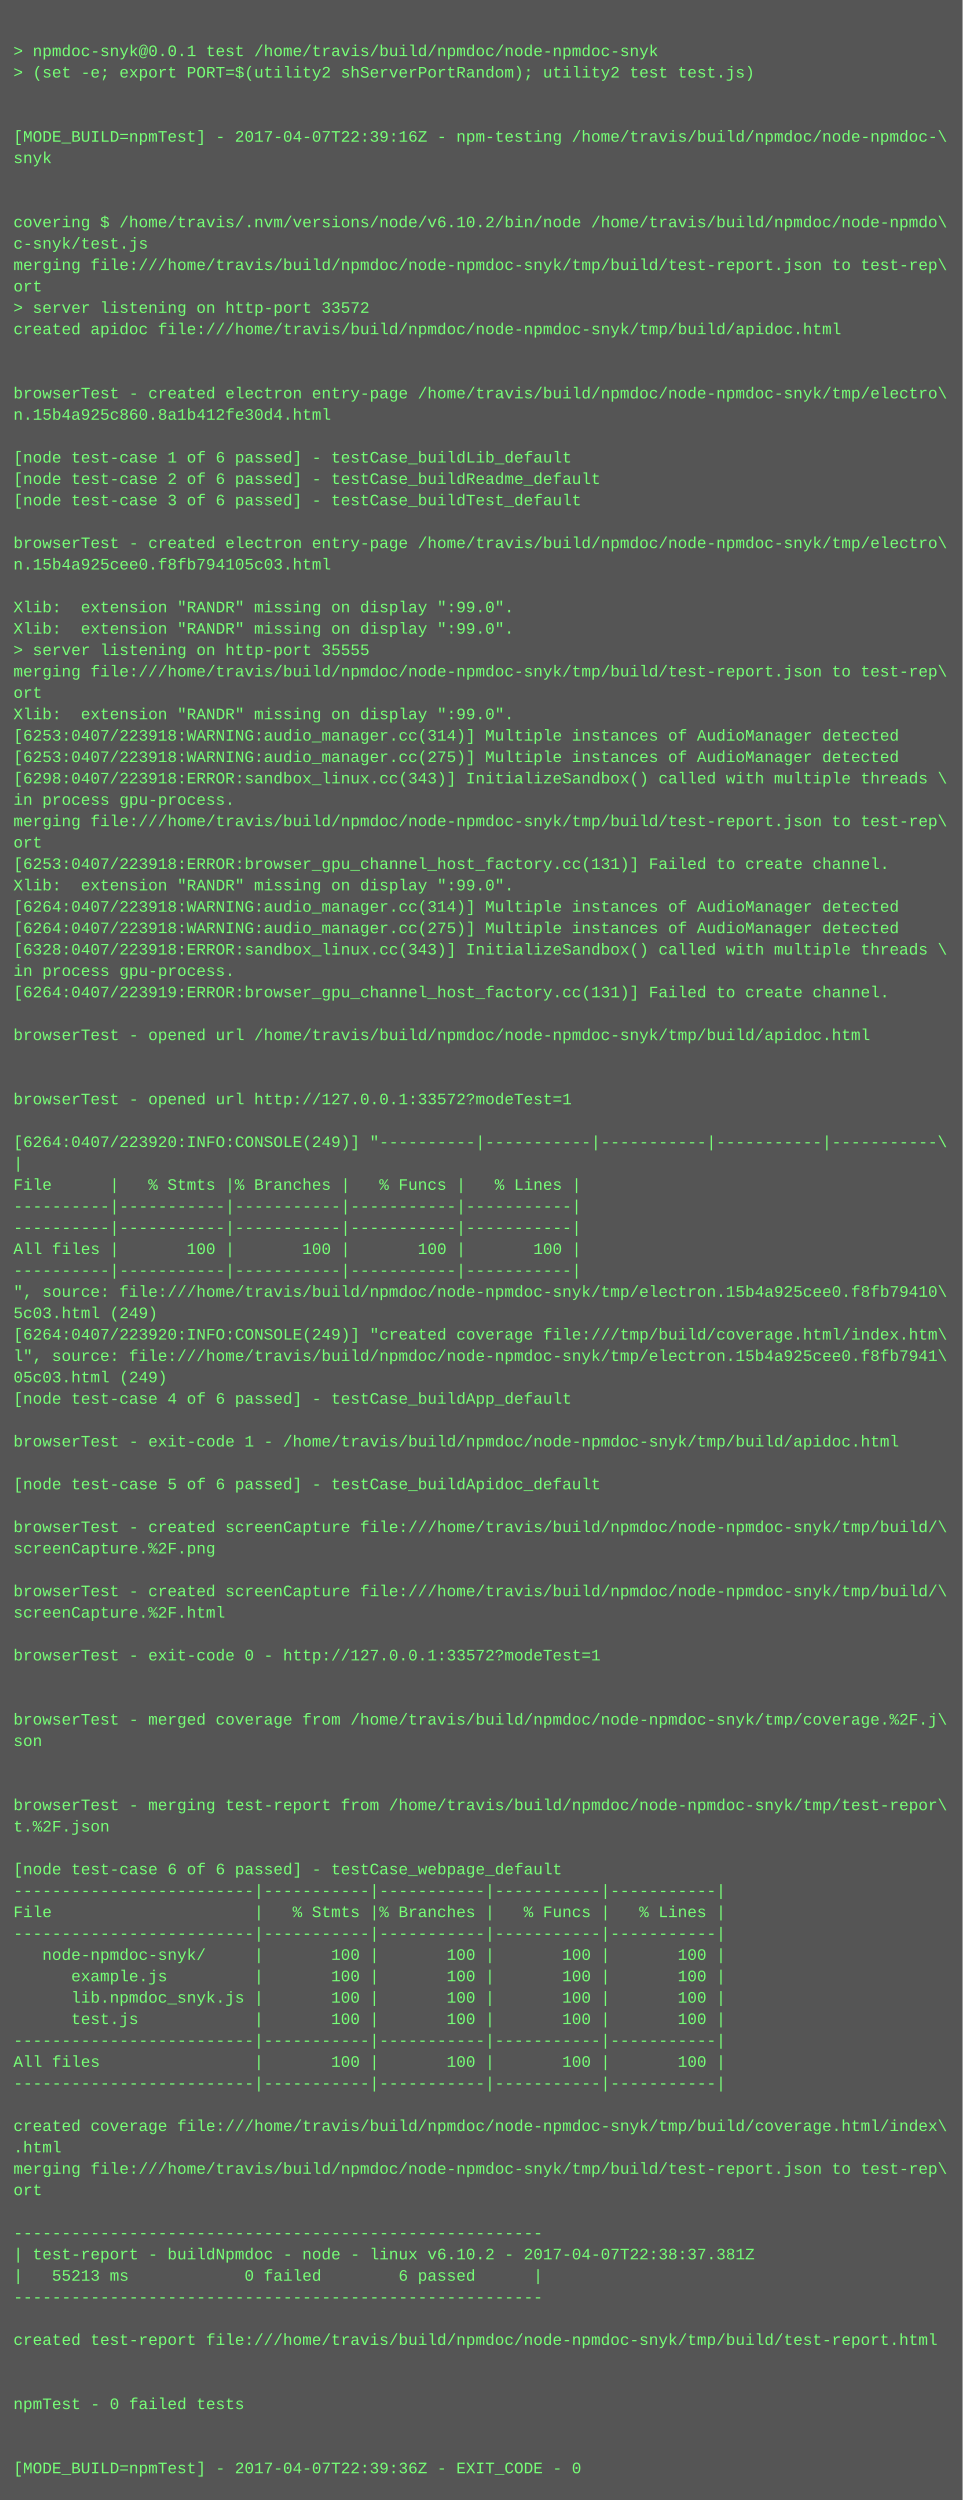
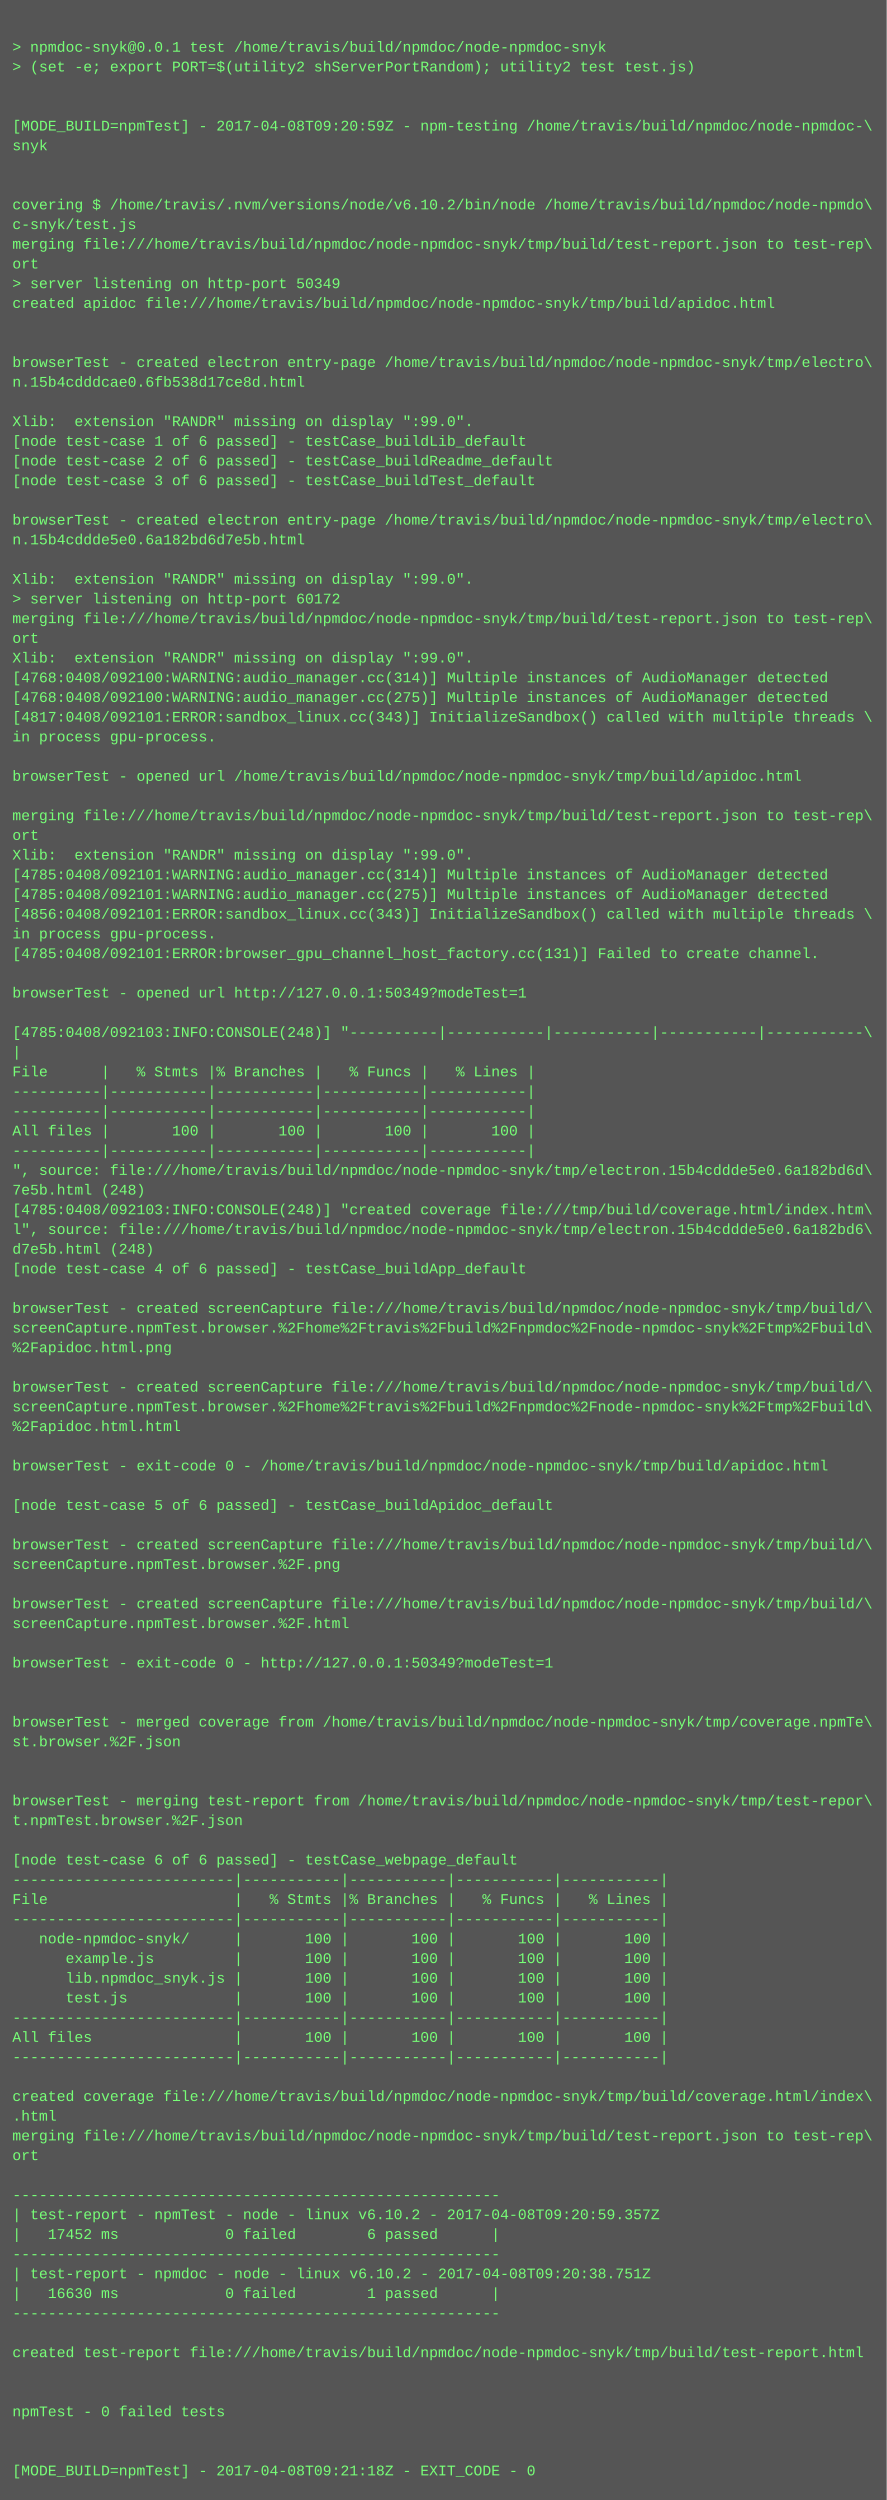
- <svg xmlns="http://www.w3.org/2000/svg" height="1870" width="720">
-   <rect height="1870" fill="#555" width="720" />
+ <svg xmlns="http://www.w3.org/2000/svg" height="2030" width="720">
+   <rect height="2030" fill="#555" width="720" />
  <text fill="#7f7" font-family="Courier New" font-size="12" xml:space="preserve">
    <tspan x="10" y="26" />
    <tspan x="10" y="42">&gt; npmdoc-snyk@0.0.1 test /home/travis/build/npmdoc/node-npmdoc-snyk</tspan>
    <tspan x="10" y="58">&gt; (set -e; export PORT=$(utility2 shServerPortRandom); utility2 test test.js)</tspan>
    <tspan x="10" y="74" />
    <tspan x="10" y="90" />
-     <tspan x="10" y="106">[MODE_BUILD=npmTest] - 2017-04-07T22:39:16Z - npm-testing /home/travis/build/npmdoc/node-npmdoc-\</tspan>
+     <tspan x="10" y="106">[MODE_BUILD=npmTest] - 2017-04-08T09:20:59Z - npm-testing /home/travis/build/npmdoc/node-npmdoc-\</tspan>
    <tspan x="10" y="122">snyk</tspan>
    <tspan x="10" y="138" />
    <tspan x="10" y="154" />
    <tspan x="10" y="170">covering $ /home/travis/.nvm/versions/node/v6.10.2/bin/node /home/travis/build/npmdoc/node-npmdo\</tspan>
    <tspan x="10" y="186">c-snyk/test.js</tspan>
    <tspan x="10" y="202">merging file:///home/travis/build/npmdoc/node-npmdoc-snyk/tmp/build/test-report.json to test-rep\</tspan>
    <tspan x="10" y="218">ort</tspan>
-     <tspan x="10" y="234">&gt; server listening on http-port 33572</tspan>
+     <tspan x="10" y="234">&gt; server listening on http-port 50349</tspan>
    <tspan x="10" y="250">created apidoc file:///home/travis/build/npmdoc/node-npmdoc-snyk/tmp/build/apidoc.html</tspan>
    <tspan x="10" y="266" />
    <tspan x="10" y="282" />
    <tspan x="10" y="298">browserTest - created electron entry-page /home/travis/build/npmdoc/node-npmdoc-snyk/tmp/electro\</tspan>
-     <tspan x="10" y="314">n.15b4a925c860.8a1b412fe30d4.html</tspan>
+     <tspan x="10" y="314">n.15b4cdddcae0.6fb538d17ce8d.html</tspan>
    <tspan x="10" y="330" />
-     <tspan x="10" y="346">[node test-case 1 of 6 passed] - testCase_buildLib_default</tspan>
-     <tspan x="10" y="362">[node test-case 2 of 6 passed] - testCase_buildReadme_default</tspan>
-     <tspan x="10" y="378">[node test-case 3 of 6 passed] - testCase_buildTest_default</tspan>
-     <tspan x="10" y="394" />
-     <tspan x="10" y="410">browserTest - created electron entry-page /home/travis/build/npmdoc/node-npmdoc-snyk/tmp/electro\</tspan>
-     <tspan x="10" y="426">n.15b4a925cee0.f8fb794105c03.html</tspan>
-     <tspan x="10" y="442" />
-     <tspan x="10" y="458">Xlib:  extension "RANDR" missing on display ":99.0".</tspan>
+     <tspan x="10" y="346">Xlib:  extension "RANDR" missing on display ":99.0".</tspan>
+     <tspan x="10" y="362">[node test-case 1 of 6 passed] - testCase_buildLib_default</tspan>
+     <tspan x="10" y="378">[node test-case 2 of 6 passed] - testCase_buildReadme_default</tspan>
+     <tspan x="10" y="394">[node test-case 3 of 6 passed] - testCase_buildTest_default</tspan>
+     <tspan x="10" y="410" />
+     <tspan x="10" y="426">browserTest - created electron entry-page /home/travis/build/npmdoc/node-npmdoc-snyk/tmp/electro\</tspan>
+     <tspan x="10" y="442">n.15b4cddde5e0.6a182bd6d7e5b.html</tspan>
+     <tspan x="10" y="458" />
    <tspan x="10" y="474">Xlib:  extension "RANDR" missing on display ":99.0".</tspan>
-     <tspan x="10" y="490">&gt; server listening on http-port 35555</tspan>
+     <tspan x="10" y="490">&gt; server listening on http-port 60172</tspan>
    <tspan x="10" y="506">merging file:///home/travis/build/npmdoc/node-npmdoc-snyk/tmp/build/test-report.json to test-rep\</tspan>
    <tspan x="10" y="522">ort</tspan>
    <tspan x="10" y="538">Xlib:  extension "RANDR" missing on display ":99.0".</tspan>
-     <tspan x="10" y="554">[6253:0407/223918:WARNING:audio_manager.cc(314)] Multiple instances of AudioManager detected</tspan>
-     <tspan x="10" y="570">[6253:0407/223918:WARNING:audio_manager.cc(275)] Multiple instances of AudioManager detected</tspan>
-     <tspan x="10" y="586">[6298:0407/223918:ERROR:sandbox_linux.cc(343)] InitializeSandbox() called with multiple threads \</tspan>
+     <tspan x="10" y="554">[4768:0408/092100:WARNING:audio_manager.cc(314)] Multiple instances of AudioManager detected</tspan>
+     <tspan x="10" y="570">[4768:0408/092100:WARNING:audio_manager.cc(275)] Multiple instances of AudioManager detected</tspan>
+     <tspan x="10" y="586">[4817:0408/092101:ERROR:sandbox_linux.cc(343)] InitializeSandbox() called with multiple threads \</tspan>
    <tspan x="10" y="602">in process gpu-process. </tspan>
-     <tspan x="10" y="618">merging file:///home/travis/build/npmdoc/node-npmdoc-snyk/tmp/build/test-report.json to test-rep\</tspan>
-     <tspan x="10" y="634">ort</tspan>
-     <tspan x="10" y="650">[6253:0407/223918:ERROR:browser_gpu_channel_host_factory.cc(131)] Failed to create channel.</tspan>
-     <tspan x="10" y="666">Xlib:  extension "RANDR" missing on display ":99.0".</tspan>
-     <tspan x="10" y="682">[6264:0407/223918:WARNING:audio_manager.cc(314)] Multiple instances of AudioManager detected</tspan>
-     <tspan x="10" y="698">[6264:0407/223918:WARNING:audio_manager.cc(275)] Multiple instances of AudioManager detected</tspan>
-     <tspan x="10" y="714">[6328:0407/223918:ERROR:sandbox_linux.cc(343)] InitializeSandbox() called with multiple threads \</tspan>
-     <tspan x="10" y="730">in process gpu-process. </tspan>
-     <tspan x="10" y="746">[6264:0407/223919:ERROR:browser_gpu_channel_host_factory.cc(131)] Failed to create channel.</tspan>
-     <tspan x="10" y="762" />
-     <tspan x="10" y="778">browserTest - opened url /home/travis/build/npmdoc/node-npmdoc-snyk/tmp/build/apidoc.html</tspan>
+     <tspan x="10" y="618" />
+     <tspan x="10" y="634">browserTest - opened url /home/travis/build/npmdoc/node-npmdoc-snyk/tmp/build/apidoc.html</tspan>
+     <tspan x="10" y="650" />
+     <tspan x="10" y="666">merging file:///home/travis/build/npmdoc/node-npmdoc-snyk/tmp/build/test-report.json to test-rep\</tspan>
+     <tspan x="10" y="682">ort</tspan>
+     <tspan x="10" y="698">Xlib:  extension "RANDR" missing on display ":99.0".</tspan>
+     <tspan x="10" y="714">[4785:0408/092101:WARNING:audio_manager.cc(314)] Multiple instances of AudioManager detected</tspan>
+     <tspan x="10" y="730">[4785:0408/092101:WARNING:audio_manager.cc(275)] Multiple instances of AudioManager detected</tspan>
+     <tspan x="10" y="746">[4856:0408/092101:ERROR:sandbox_linux.cc(343)] InitializeSandbox() called with multiple threads \</tspan>
+     <tspan x="10" y="762">in process gpu-process. </tspan>
+     <tspan x="10" y="778">[4785:0408/092101:ERROR:browser_gpu_channel_host_factory.cc(131)] Failed to create channel.</tspan>
    <tspan x="10" y="794" />
-     <tspan x="10" y="810" />
-     <tspan x="10" y="826">browserTest - opened url http://127.0.0.1:33572?modeTest=1</tspan>
-     <tspan x="10" y="842" />
-     <tspan x="10" y="858">[6264:0407/223920:INFO:CONSOLE(249)] "----------|-----------|-----------|-----------|-----------\</tspan>
-     <tspan x="10" y="874">|</tspan>
-     <tspan x="10" y="890">File      |   % Stmts |% Branches |   % Funcs |   % Lines |</tspan>
+     <tspan x="10" y="810">browserTest - opened url http://127.0.0.1:50349?modeTest=1</tspan>
+     <tspan x="10" y="826" />
+     <tspan x="10" y="842">[4785:0408/092103:INFO:CONSOLE(248)] "----------|-----------|-----------|-----------|-----------\</tspan>
+     <tspan x="10" y="858">|</tspan>
+     <tspan x="10" y="874">File      |   % Stmts |% Branches |   % Funcs |   % Lines |</tspan>
+     <tspan x="10" y="890">----------|-----------|-----------|-----------|-----------|</tspan>
    <tspan x="10" y="906">----------|-----------|-----------|-----------|-----------|</tspan>
-     <tspan x="10" y="922">----------|-----------|-----------|-----------|-----------|</tspan>
-     <tspan x="10" y="938">All files |       100 |       100 |       100 |       100 |</tspan>
-     <tspan x="10" y="954">----------|-----------|-----------|-----------|-----------|</tspan>
-     <tspan x="10" y="970">", source: file:///home/travis/build/npmdoc/node-npmdoc-snyk/tmp/electron.15b4a925cee0.f8fb79410\</tspan>
-     <tspan x="10" y="986">5c03.html (249)</tspan>
-     <tspan x="10" y="1002">[6264:0407/223920:INFO:CONSOLE(249)] "created coverage file:///tmp/build/coverage.html/index.htm\</tspan>
-     <tspan x="10" y="1018">l", source: file:///home/travis/build/npmdoc/node-npmdoc-snyk/tmp/electron.15b4a925cee0.f8fb7941\</tspan>
-     <tspan x="10" y="1034">05c03.html (249)</tspan>
-     <tspan x="10" y="1050">[node test-case 4 of 6 passed] - testCase_buildApp_default</tspan>
-     <tspan x="10" y="1066" />
-     <tspan x="10" y="1082">browserTest - exit-code 1 - /home/travis/build/npmdoc/node-npmdoc-snyk/tmp/build/apidoc.html</tspan>
-     <tspan x="10" y="1098" />
-     <tspan x="10" y="1114">[node test-case 5 of 6 passed] - testCase_buildApidoc_default</tspan>
-     <tspan x="10" y="1130" />
-     <tspan x="10" y="1146">browserTest - created screenCapture file:///home/travis/build/npmdoc/node-npmdoc-snyk/tmp/build/\</tspan>
-     <tspan x="10" y="1162">screenCapture.%2F.png</tspan>
+     <tspan x="10" y="922">All files |       100 |       100 |       100 |       100 |</tspan>
+     <tspan x="10" y="938">----------|-----------|-----------|-----------|-----------|</tspan>
+     <tspan x="10" y="954">", source: file:///home/travis/build/npmdoc/node-npmdoc-snyk/tmp/electron.15b4cddde5e0.6a182bd6d\</tspan>
+     <tspan x="10" y="970">7e5b.html (248)</tspan>
+     <tspan x="10" y="986">[4785:0408/092103:INFO:CONSOLE(248)] "created coverage file:///tmp/build/coverage.html/index.htm\</tspan>
+     <tspan x="10" y="1002">l", source: file:///home/travis/build/npmdoc/node-npmdoc-snyk/tmp/electron.15b4cddde5e0.6a182bd6\</tspan>
+     <tspan x="10" y="1018">d7e5b.html (248)</tspan>
+     <tspan x="10" y="1034">[node test-case 4 of 6 passed] - testCase_buildApp_default</tspan>
+     <tspan x="10" y="1050" />
+     <tspan x="10" y="1066">browserTest - created screenCapture file:///home/travis/build/npmdoc/node-npmdoc-snyk/tmp/build/\</tspan>
+     <tspan x="10" y="1082">screenCapture.npmTest.browser.%2Fhome%2Ftravis%2Fbuild%2Fnpmdoc%2Fnode-npmdoc-snyk%2Ftmp%2Fbuild\</tspan>
+     <tspan x="10" y="1098">%2Fapidoc.html.png</tspan>
+     <tspan x="10" y="1114" />
+     <tspan x="10" y="1130">browserTest - created screenCapture file:///home/travis/build/npmdoc/node-npmdoc-snyk/tmp/build/\</tspan>
+     <tspan x="10" y="1146">screenCapture.npmTest.browser.%2Fhome%2Ftravis%2Fbuild%2Fnpmdoc%2Fnode-npmdoc-snyk%2Ftmp%2Fbuild\</tspan>
+     <tspan x="10" y="1162">%2Fapidoc.html.html</tspan>
    <tspan x="10" y="1178" />
-     <tspan x="10" y="1194">browserTest - created screenCapture file:///home/travis/build/npmdoc/node-npmdoc-snyk/tmp/build/\</tspan>
-     <tspan x="10" y="1210">screenCapture.%2F.html</tspan>
-     <tspan x="10" y="1226" />
-     <tspan x="10" y="1242">browserTest - exit-code 0 - http://127.0.0.1:33572?modeTest=1</tspan>
-     <tspan x="10" y="1258" />
-     <tspan x="10" y="1274" />
-     <tspan x="10" y="1290">browserTest - merged coverage from /home/travis/build/npmdoc/node-npmdoc-snyk/tmp/coverage.%2F.j\</tspan>
-     <tspan x="10" y="1306">son</tspan>
-     <tspan x="10" y="1322" />
+     <tspan x="10" y="1194">browserTest - exit-code 0 - /home/travis/build/npmdoc/node-npmdoc-snyk/tmp/build/apidoc.html</tspan>
+     <tspan x="10" y="1210" />
+     <tspan x="10" y="1226">[node test-case 5 of 6 passed] - testCase_buildApidoc_default</tspan>
+     <tspan x="10" y="1242" />
+     <tspan x="10" y="1258">browserTest - created screenCapture file:///home/travis/build/npmdoc/node-npmdoc-snyk/tmp/build/\</tspan>
+     <tspan x="10" y="1274">screenCapture.npmTest.browser.%2F.png</tspan>
+     <tspan x="10" y="1290" />
+     <tspan x="10" y="1306">browserTest - created screenCapture file:///home/travis/build/npmdoc/node-npmdoc-snyk/tmp/build/\</tspan>
+     <tspan x="10" y="1322">screenCapture.npmTest.browser.%2F.html</tspan>
    <tspan x="10" y="1338" />
-     <tspan x="10" y="1354">browserTest - merging test-report from /home/travis/build/npmdoc/node-npmdoc-snyk/tmp/test-repor\</tspan>
-     <tspan x="10" y="1370">t.%2F.json</tspan>
+     <tspan x="10" y="1354">browserTest - exit-code 0 - http://127.0.0.1:50349?modeTest=1</tspan>
+     <tspan x="10" y="1370" />
    <tspan x="10" y="1386" />
-     <tspan x="10" y="1402">[node test-case 6 of 6 passed] - testCase_webpage_default</tspan>
-     <tspan x="10" y="1418">-------------------------|-----------|-----------|-----------|-----------|</tspan>
-     <tspan x="10" y="1434">File                     |   % Stmts |% Branches |   % Funcs |   % Lines |</tspan>
-     <tspan x="10" y="1450">-------------------------|-----------|-----------|-----------|-----------|</tspan>
-     <tspan x="10" y="1466">   node-npmdoc-snyk/     |       100 |       100 |       100 |       100 |</tspan>
-     <tspan x="10" y="1482">      example.js         |       100 |       100 |       100 |       100 |</tspan>
-     <tspan x="10" y="1498">      lib.npmdoc_snyk.js |       100 |       100 |       100 |       100 |</tspan>
-     <tspan x="10" y="1514">      test.js            |       100 |       100 |       100 |       100 |</tspan>
+     <tspan x="10" y="1402">browserTest - merged coverage from /home/travis/build/npmdoc/node-npmdoc-snyk/tmp/coverage.npmTe\</tspan>
+     <tspan x="10" y="1418">st.browser.%2F.json</tspan>
+     <tspan x="10" y="1434" />
+     <tspan x="10" y="1450" />
+     <tspan x="10" y="1466">browserTest - merging test-report from /home/travis/build/npmdoc/node-npmdoc-snyk/tmp/test-repor\</tspan>
+     <tspan x="10" y="1482">t.npmTest.browser.%2F.json</tspan>
+     <tspan x="10" y="1498" />
+     <tspan x="10" y="1514">[node test-case 6 of 6 passed] - testCase_webpage_default</tspan>
    <tspan x="10" y="1530">-------------------------|-----------|-----------|-----------|-----------|</tspan>
-     <tspan x="10" y="1546">All files                |       100 |       100 |       100 |       100 |</tspan>
+     <tspan x="10" y="1546">File                     |   % Stmts |% Branches |   % Funcs |   % Lines |</tspan>
    <tspan x="10" y="1562">-------------------------|-----------|-----------|-----------|-----------|</tspan>
-     <tspan x="10" y="1578" />
-     <tspan x="10" y="1594">created coverage file:///home/travis/build/npmdoc/node-npmdoc-snyk/tmp/build/coverage.html/index\</tspan>
-     <tspan x="10" y="1610">.html</tspan>
-     <tspan x="10" y="1626">merging file:///home/travis/build/npmdoc/node-npmdoc-snyk/tmp/build/test-report.json to test-rep\</tspan>
-     <tspan x="10" y="1642">ort</tspan>
-     <tspan x="10" y="1658" />
-     <tspan x="10" y="1674">-------------------------------------------------------</tspan>
-     <tspan x="10" y="1690">| test-report - buildNpmdoc - node - linux v6.10.2 - 2017-04-07T22:38:37.381Z</tspan>
-     <tspan x="10" y="1706">|   55213 ms            0 failed        6 passed      |</tspan>
-     <tspan x="10" y="1722">-------------------------------------------------------</tspan>
-     <tspan x="10" y="1738" />
-     <tspan x="10" y="1754">created test-report file:///home/travis/build/npmdoc/node-npmdoc-snyk/tmp/build/test-report.html</tspan>
+     <tspan x="10" y="1578">   node-npmdoc-snyk/     |       100 |       100 |       100 |       100 |</tspan>
+     <tspan x="10" y="1594">      example.js         |       100 |       100 |       100 |       100 |</tspan>
+     <tspan x="10" y="1610">      lib.npmdoc_snyk.js |       100 |       100 |       100 |       100 |</tspan>
+     <tspan x="10" y="1626">      test.js            |       100 |       100 |       100 |       100 |</tspan>
+     <tspan x="10" y="1642">-------------------------|-----------|-----------|-----------|-----------|</tspan>
+     <tspan x="10" y="1658">All files                |       100 |       100 |       100 |       100 |</tspan>
+     <tspan x="10" y="1674">-------------------------|-----------|-----------|-----------|-----------|</tspan>
+     <tspan x="10" y="1690" />
+     <tspan x="10" y="1706">created coverage file:///home/travis/build/npmdoc/node-npmdoc-snyk/tmp/build/coverage.html/index\</tspan>
+     <tspan x="10" y="1722">.html</tspan>
+     <tspan x="10" y="1738">merging file:///home/travis/build/npmdoc/node-npmdoc-snyk/tmp/build/test-report.json to test-rep\</tspan>
+     <tspan x="10" y="1754">ort</tspan>
    <tspan x="10" y="1770" />
-     <tspan x="10" y="1786" />
-     <tspan x="10" y="1802">npmTest - 0 failed tests</tspan>
-     <tspan x="10" y="1818" />
-     <tspan x="10" y="1834" />
-     <tspan x="10" y="1850">[MODE_BUILD=npmTest] - 2017-04-07T22:39:36Z - EXIT_CODE - 0</tspan>
+     <tspan x="10" y="1786">-------------------------------------------------------</tspan>
+     <tspan x="10" y="1802">| test-report - npmTest - node - linux v6.10.2 - 2017-04-08T09:20:59.357Z</tspan>
+     <tspan x="10" y="1818">|   17452 ms            0 failed        6 passed      |</tspan>
+     <tspan x="10" y="1834">-------------------------------------------------------</tspan>
+     <tspan x="10" y="1850">| test-report - npmdoc - node - linux v6.10.2 - 2017-04-08T09:20:38.751Z</tspan>
+     <tspan x="10" y="1866">|   16630 ms            0 failed        1 passed      |</tspan>
+     <tspan x="10" y="1882">-------------------------------------------------------</tspan>
+     <tspan x="10" y="1898" />
+     <tspan x="10" y="1914">created test-report file:///home/travis/build/npmdoc/node-npmdoc-snyk/tmp/build/test-report.html</tspan>
+     <tspan x="10" y="1930" />
+     <tspan x="10" y="1946" />
+     <tspan x="10" y="1962">npmTest - 0 failed tests</tspan>
+     <tspan x="10" y="1978" />
+     <tspan x="10" y="1994" />
+     <tspan x="10" y="2010">[MODE_BUILD=npmTest] - 2017-04-08T09:21:18Z - EXIT_CODE - 0</tspan>
  </text>
</svg>
